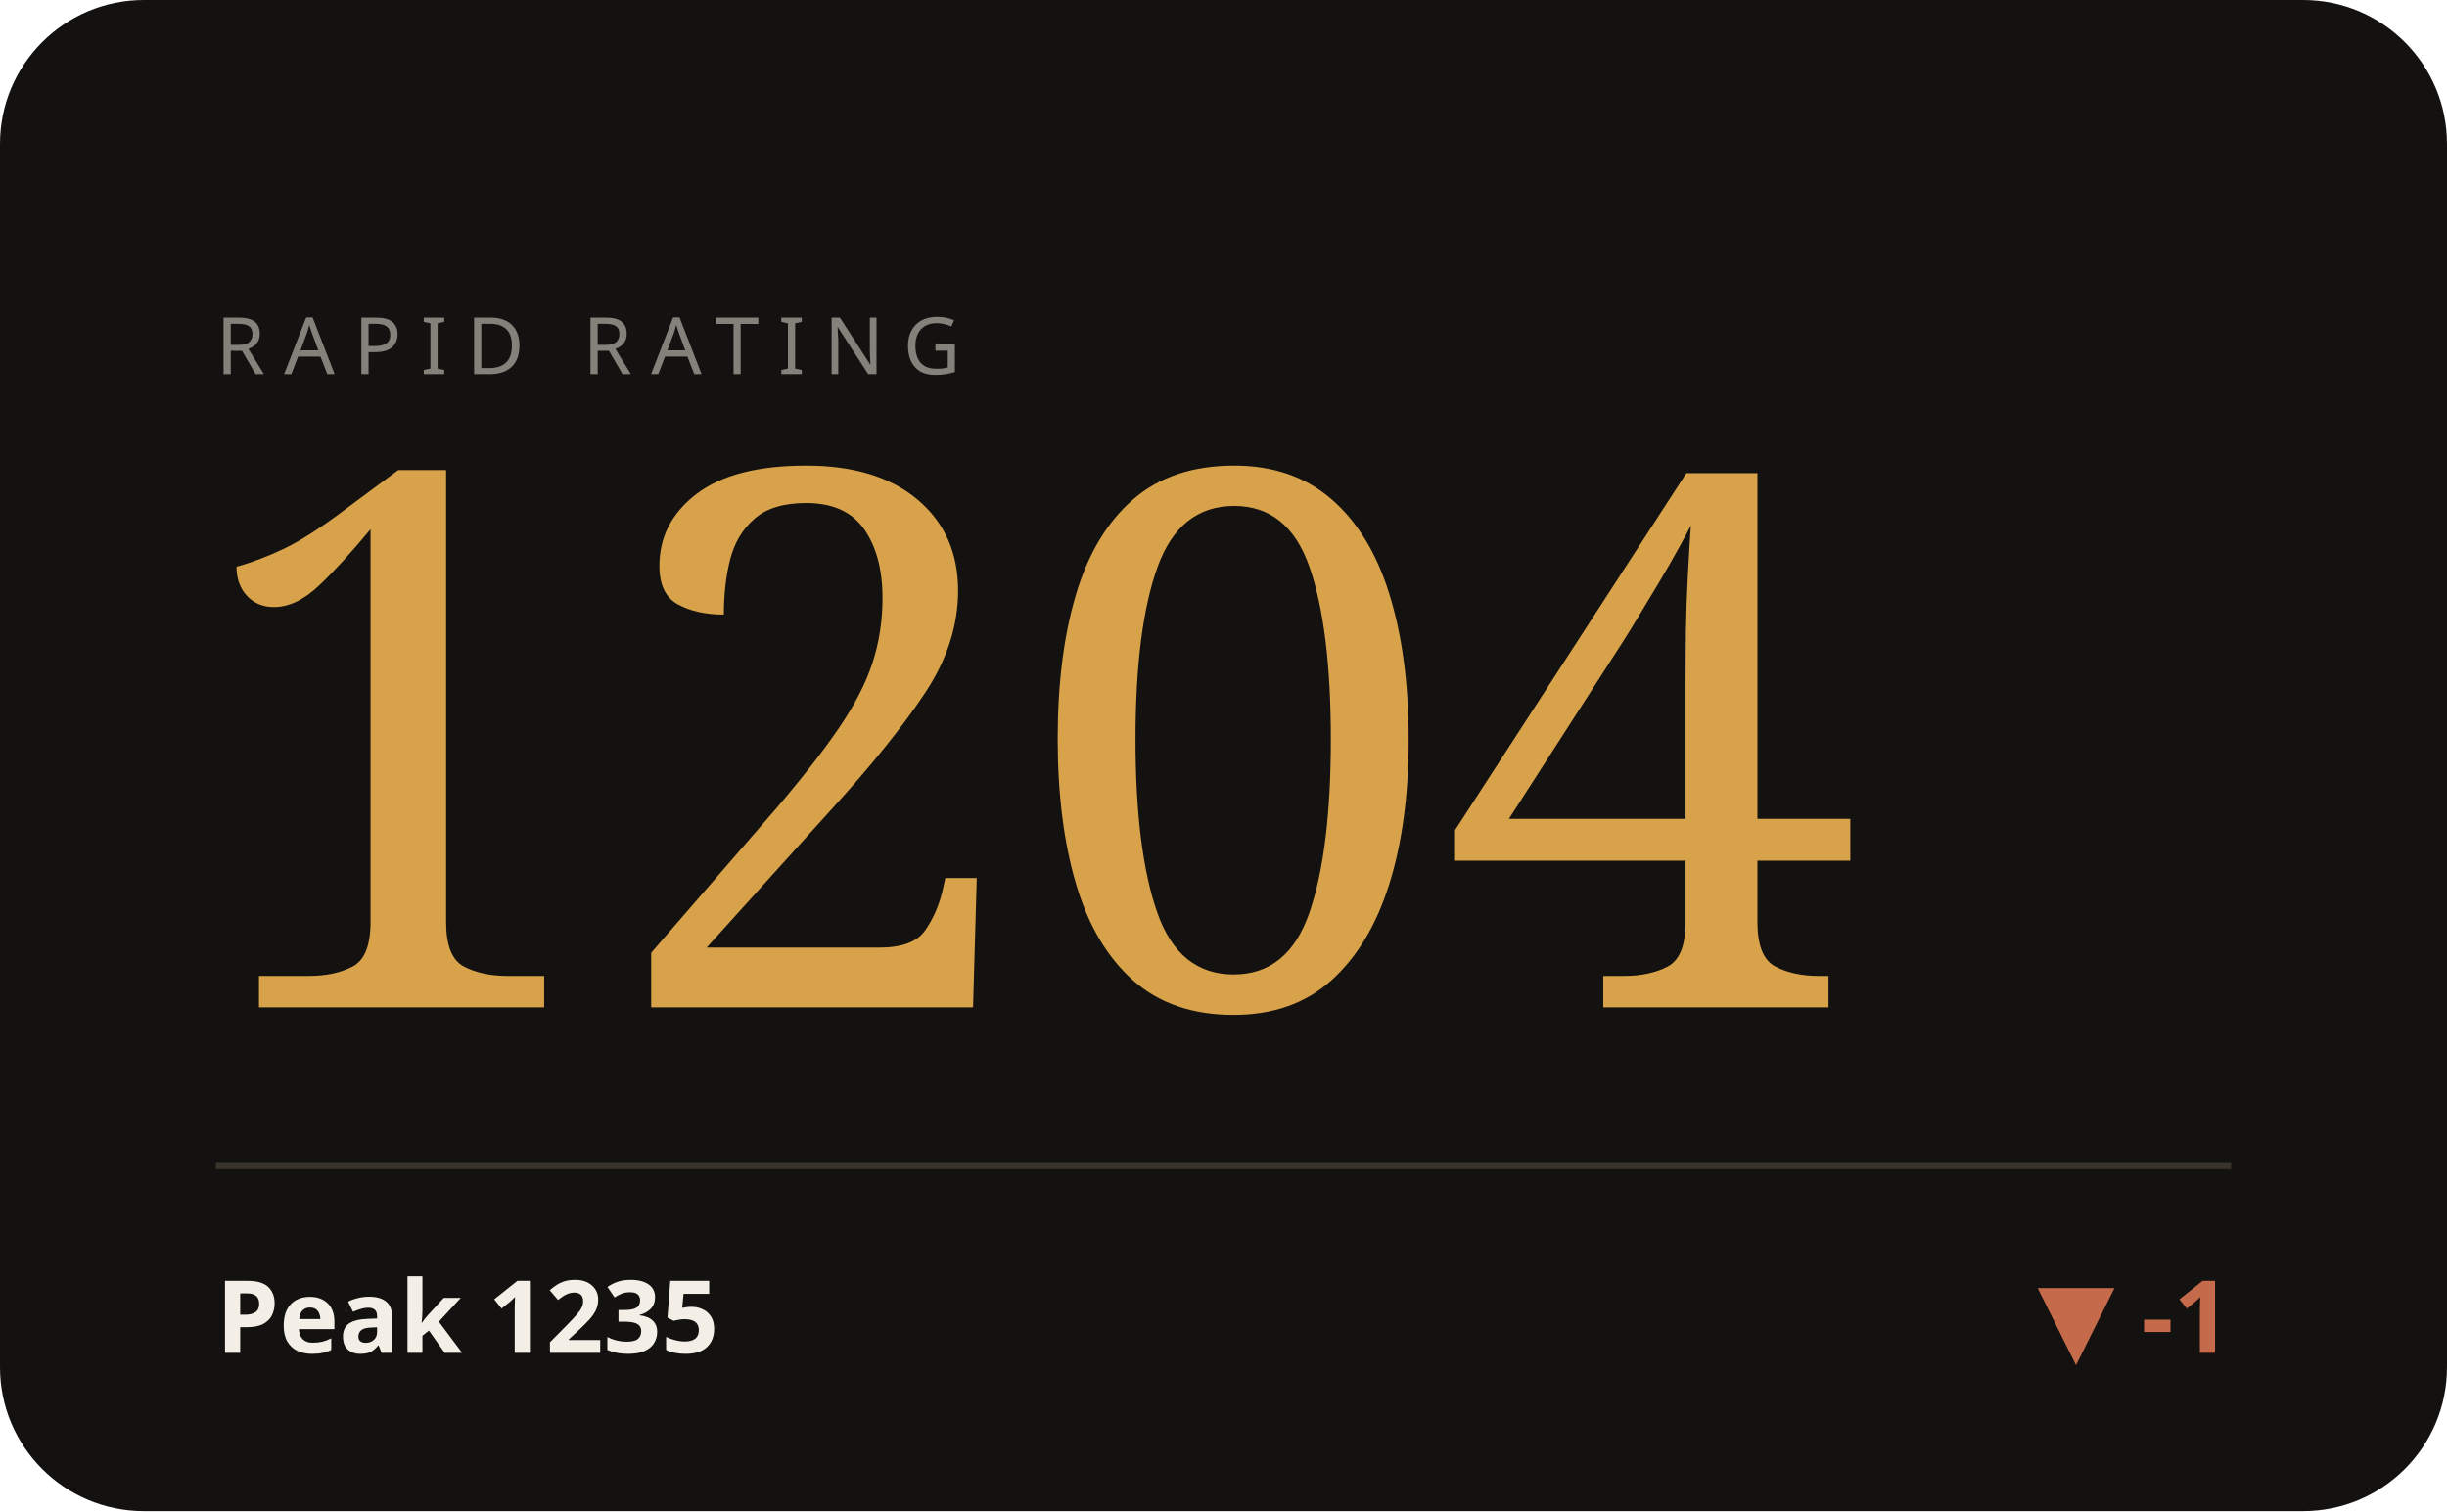
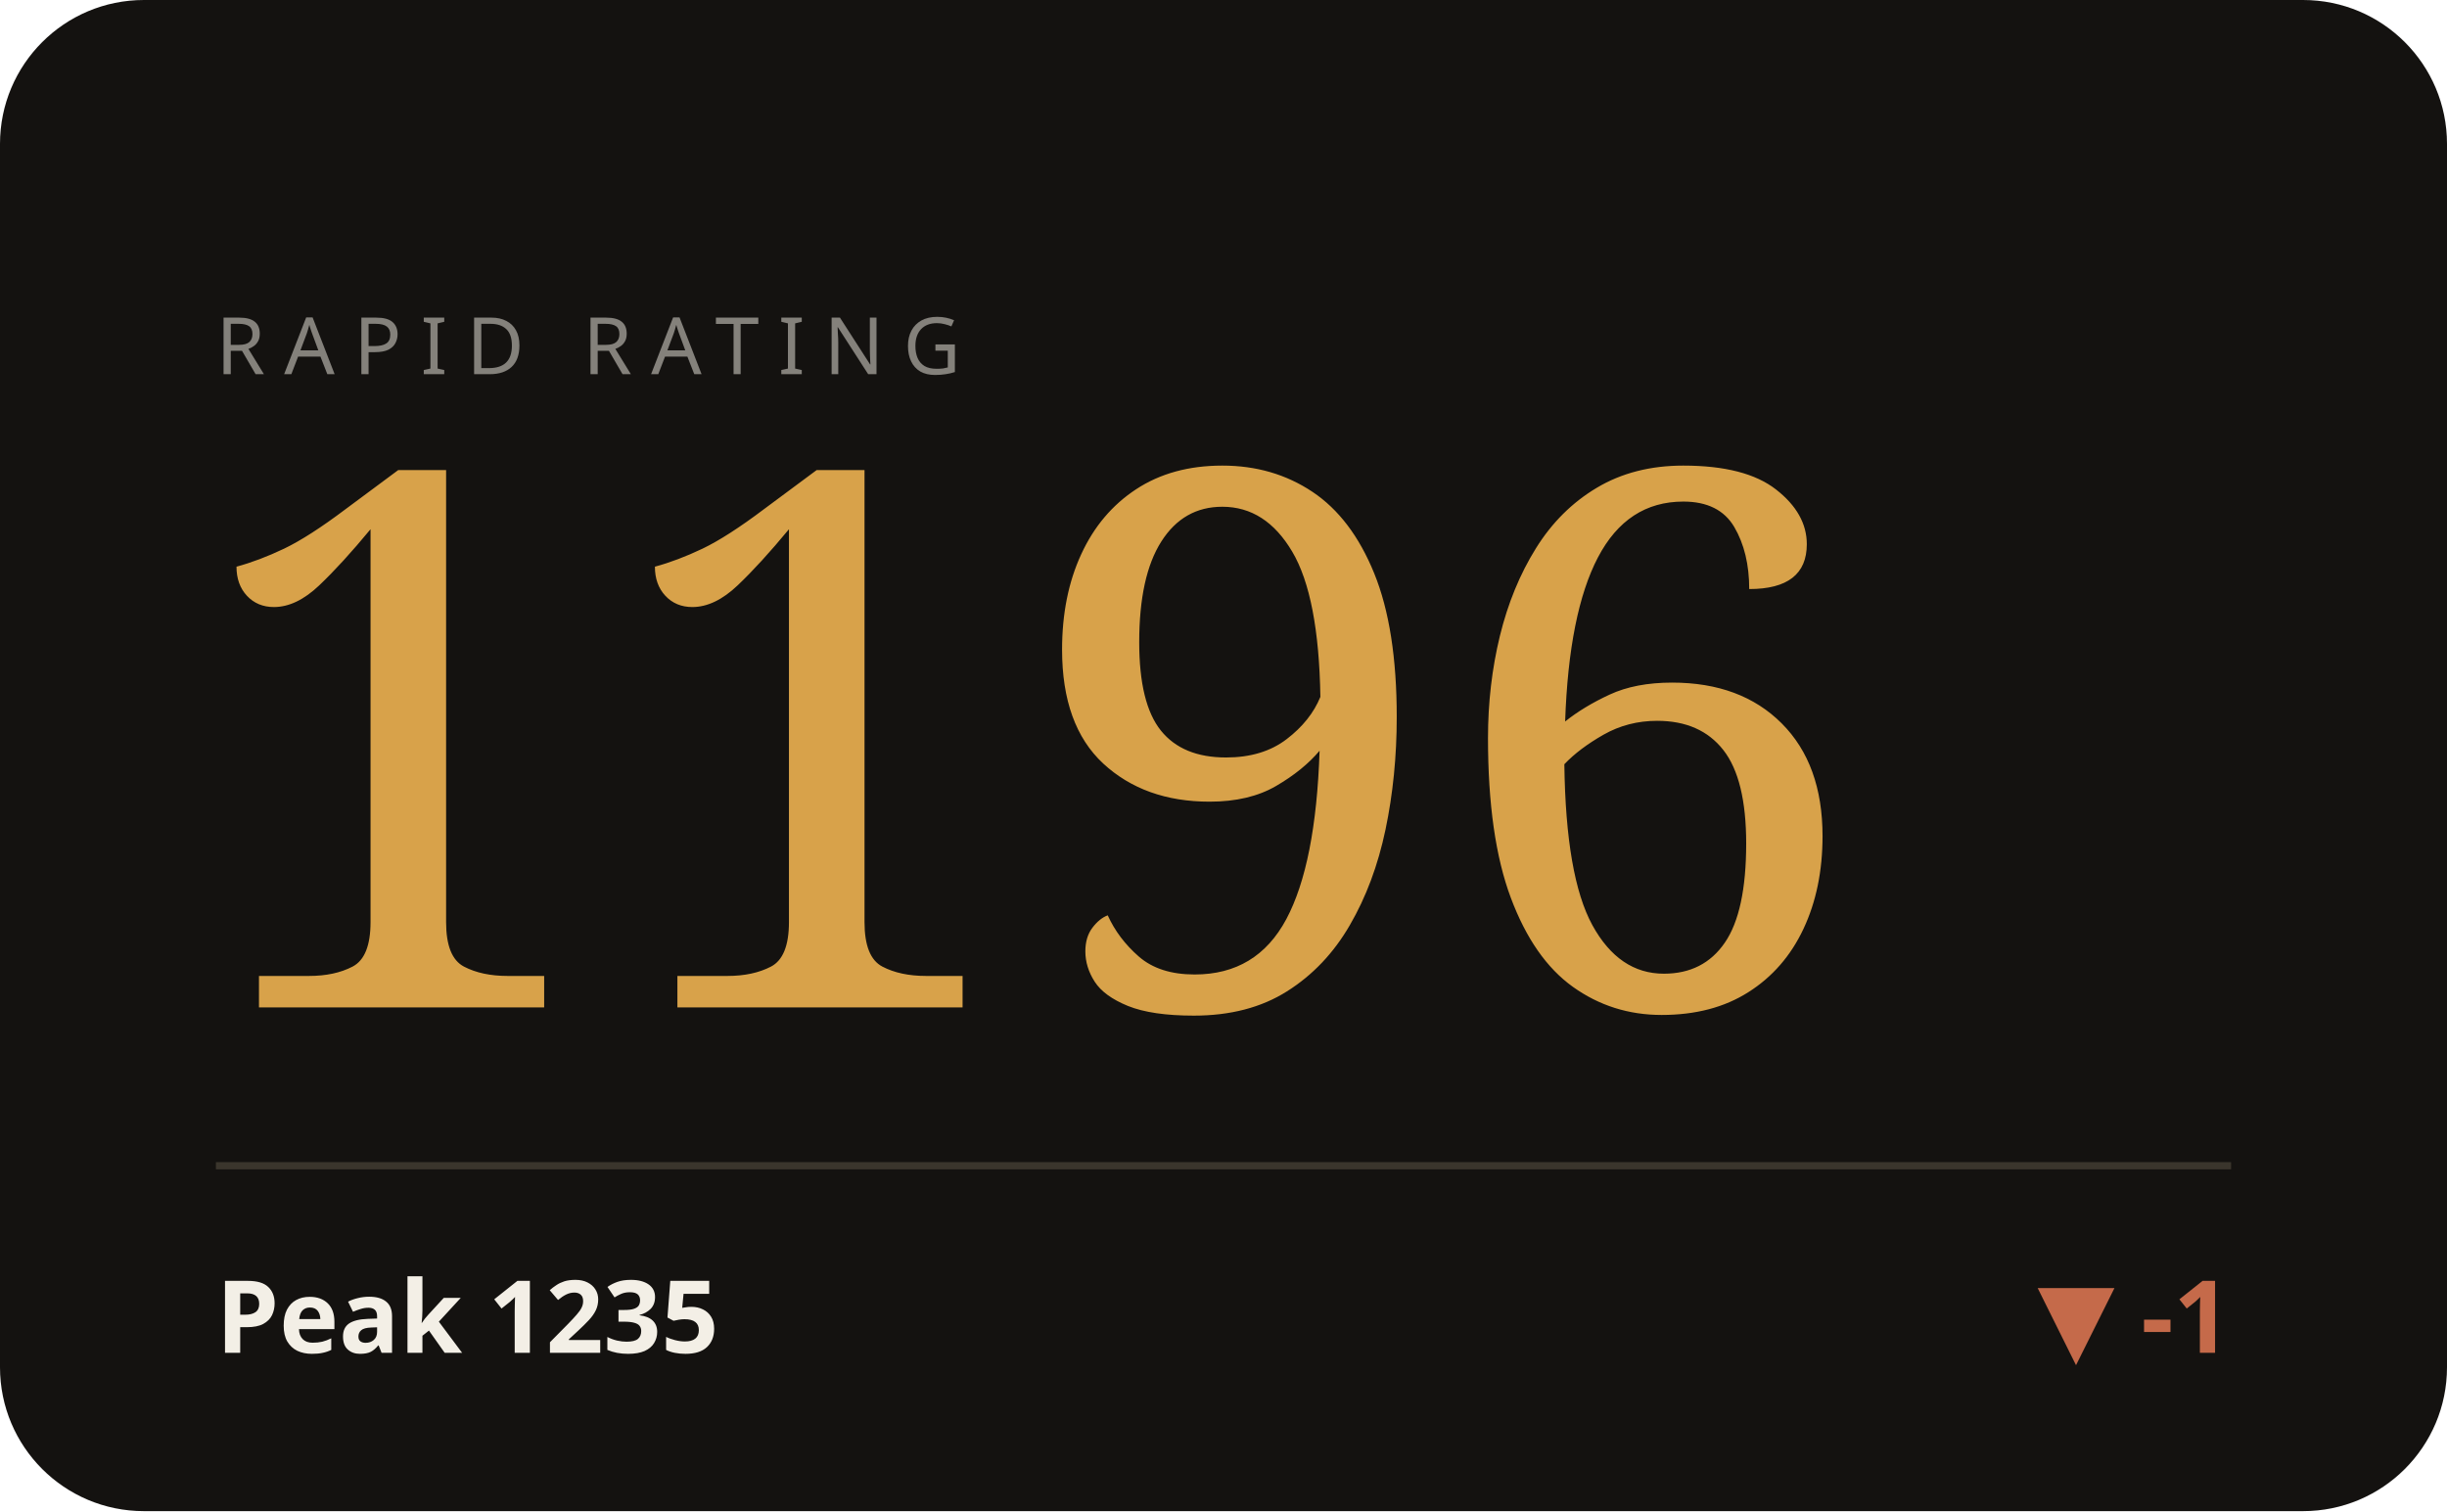
<svg xmlns="http://www.w3.org/2000/svg" viewBox="0 0 340 210" width="340" height="210" role="img" aria-label="RAPID hero">
  <style>text{fill:#f3efe6}.bg{fill:#141210}.acc{fill:#d8a24a}.ln{stroke:#d8a24a}.area{fill:#d8a24a;opacity:.05}.peak{stroke:#d8a24a;opacity:.28}.chip{fill:#d8a24a;opacity:.14}.down{fill:#c56a4a}.rule{stroke:#3a352c}svg{font-family:'Space Grotesk',system-ui,sans-serif}.lbl{font-weight:600;font-size:11px;letter-spacing:.16em}.big{font-weight:700;font-size:34px;letter-spacing:-.02em}.mid{font-weight:600;font-size:14px}.mut{font-weight:500;font-size:11px;opacity:.5}.ser{font-family:'Instrument Serif',serif;font-weight:400;letter-spacing:0}.mono{font-family:'JetBrains Mono',monospace}.ln{fill:none;stroke-width:2.5;stroke-linecap:round;stroke-linejoin:round}.thin{stroke-width:1.6}.draw{stroke-dasharray:1200;stroke-dashoffset:1200;animation:draw 2.3s cubic-bezier(.6,.05,.2,1) forwards .25s}.dot{animation:pulse 2s ease-in-out infinite}.glow{animation:glow 3.4s ease-in-out infinite}.float{animation:float 6.5s ease-in-out infinite}.shim{animation:shim 3s ease-in-out infinite}@keyframes draw{to{stroke-dashoffset:0}}@keyframes pulse{0%,100%{r:4.5;opacity:1}50%{r:8;opacity:.45}}@keyframes glow{0%,100%{opacity:.14}50%{opacity:.34}}@keyframes float{0%,100%{transform:translateY(0)}50%{transform:translateY(-7px)}}@keyframes shim{0%,100%{opacity:.5}50%{opacity:1}}</style>
  <rect class="bg" width="340" height="210" rx="20" />
  <text class="mut" x="30" y="52" style="letter-spacing:.24em">RAPID RATING</text>
-   <text class="acc ser" x="26" y="140" style="font-size:104px">1204</text>
+   <text class="acc ser" x="26" y="140" style="font-size:104px">1196</text>
  <line class="rule" x1="30" y1="162" x2="310" y2="162" />
  <text class="mid" x="30" y="188">Peak 1235</text>
  <text class="down mid" x="310" y="188" text-anchor="end">▼ -1</text>
</svg>
